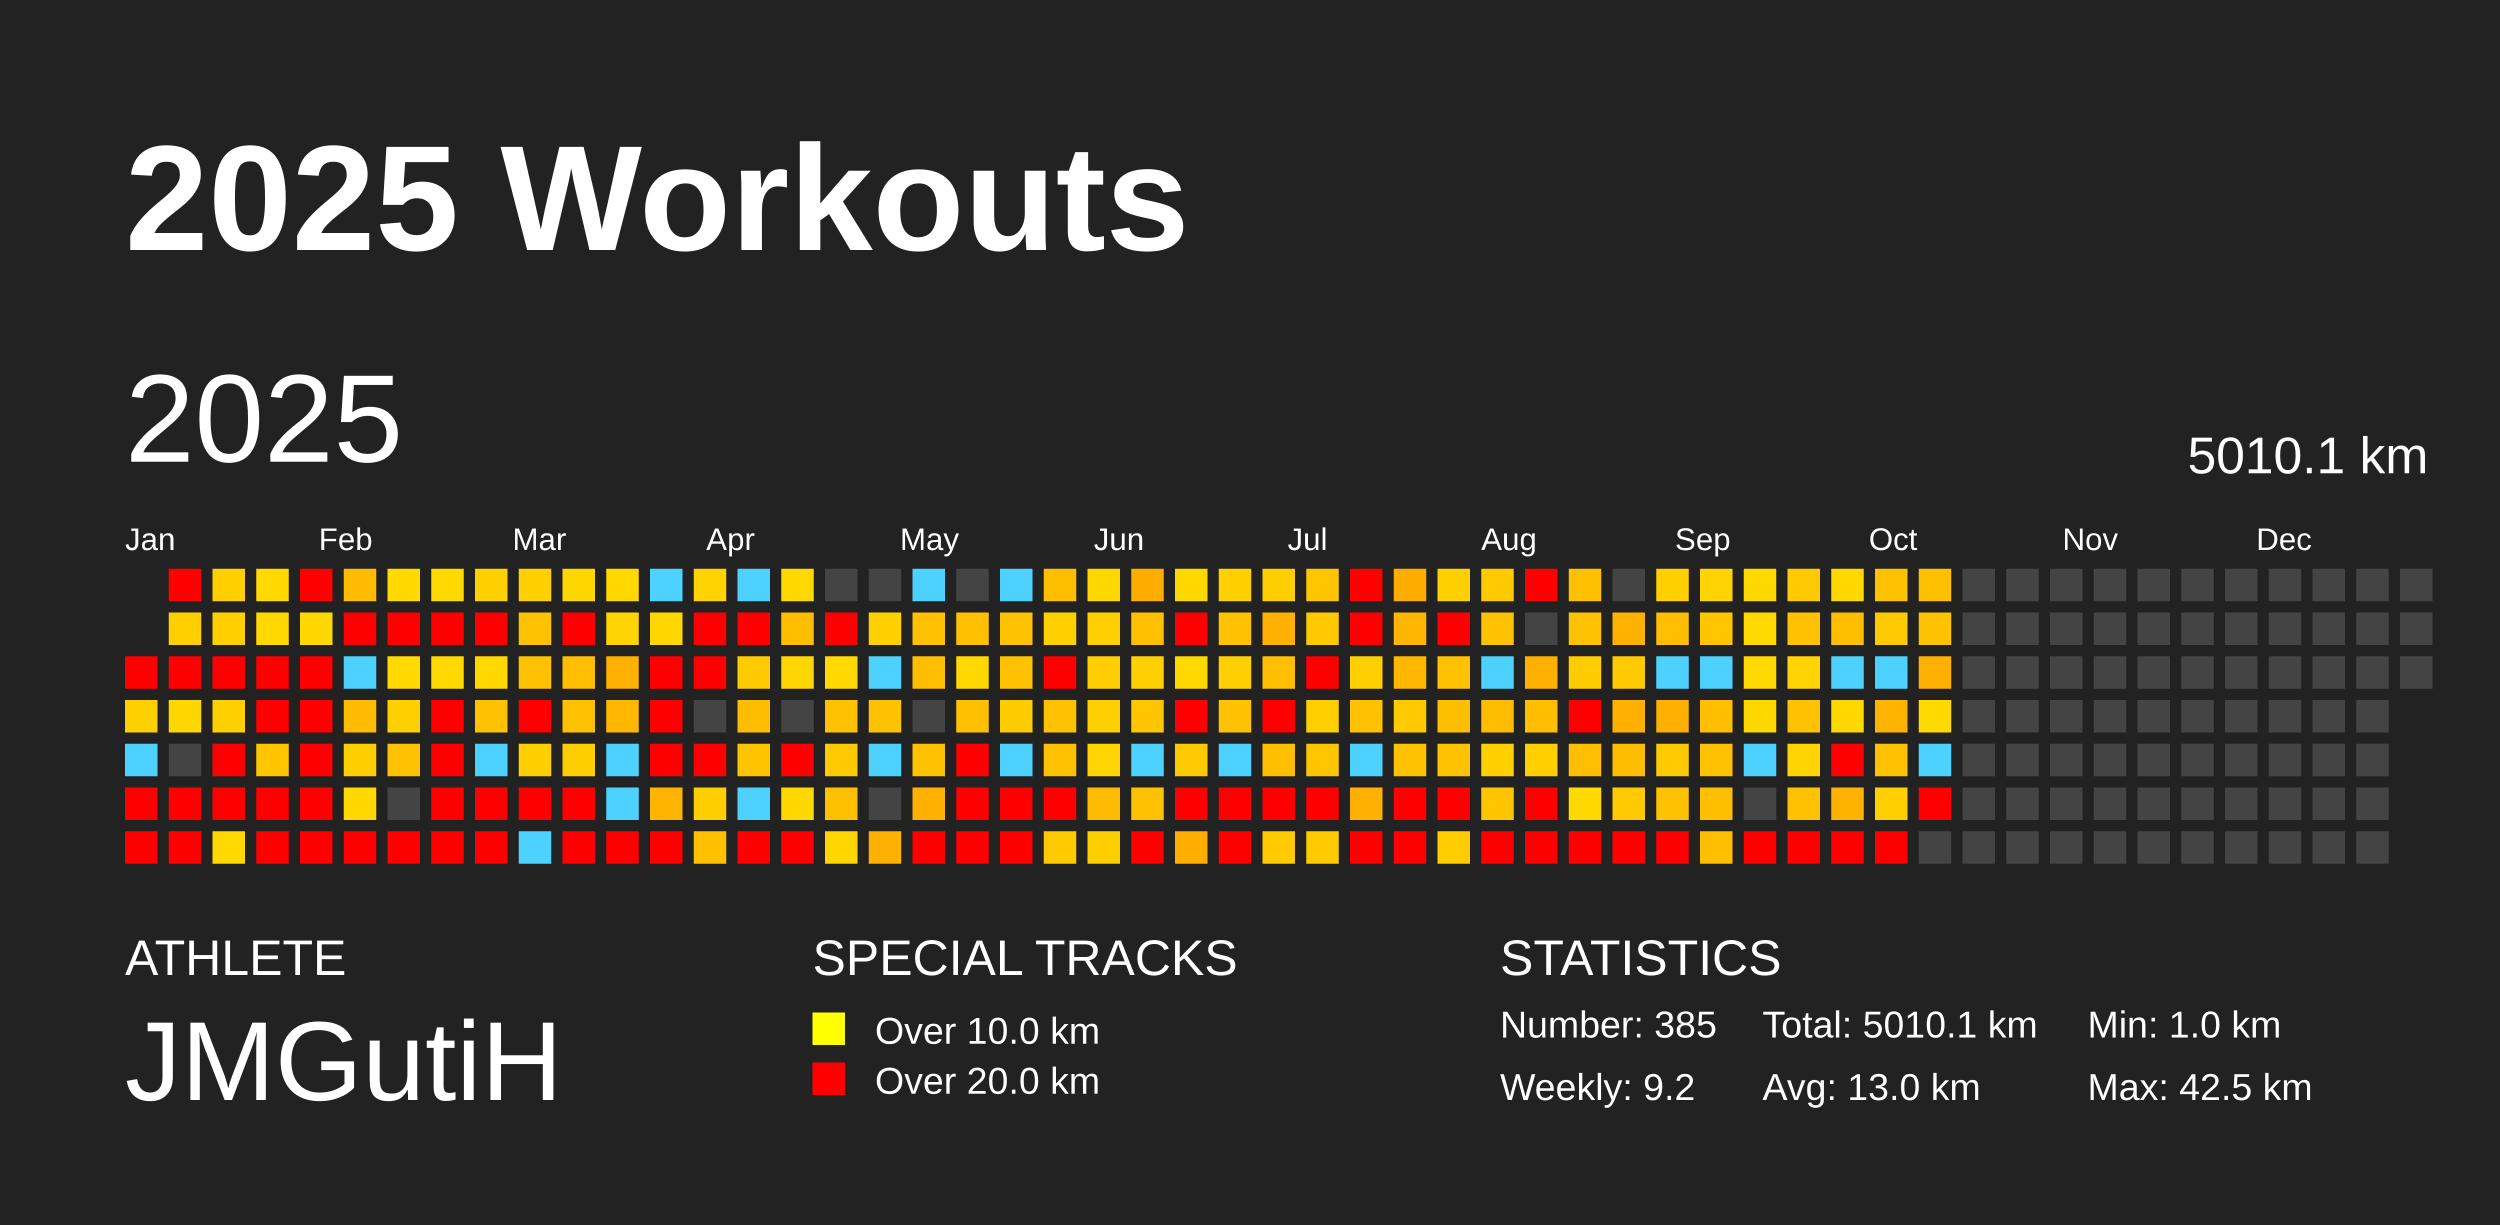
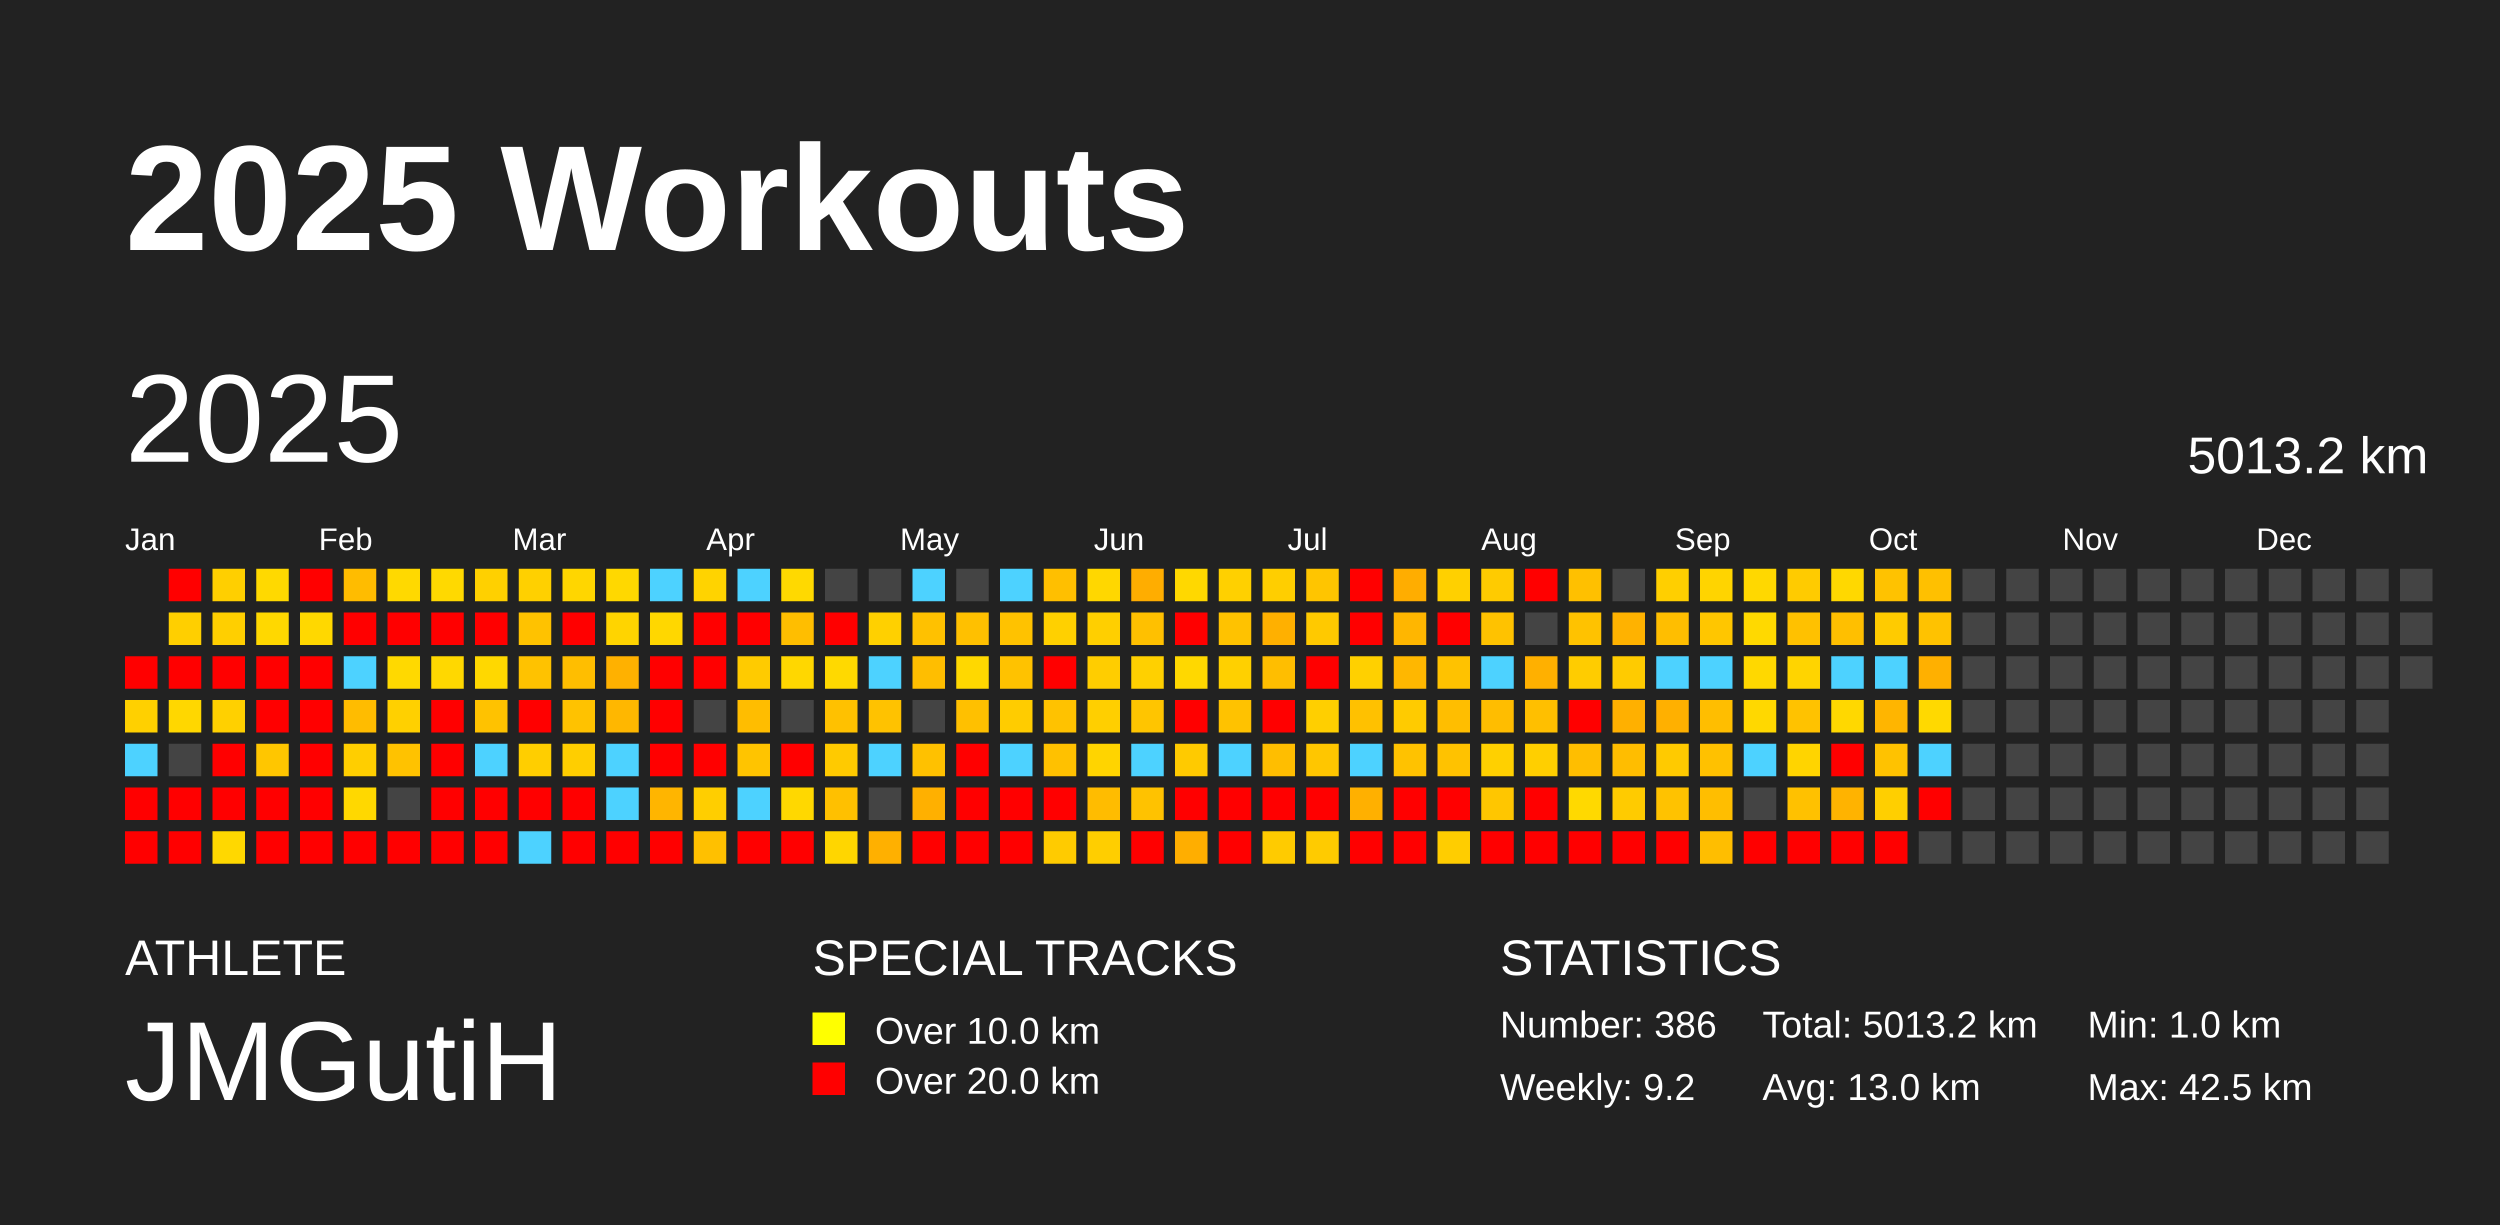
<svg xmlns="http://www.w3.org/2000/svg" baseProfile="full" height="98mm" version="1.1" viewBox="0,0,200,98" width="200mm">
  <defs />
  <rect fill="#222222" height="98" width="200" x="0" y="0" />
  <text fill="#FFFFFF" style="font-size:12px; font-family:Arial; font-weight:bold;" x="10" y="20">2025 Workouts</text>
  <text fill="#FFFFFF" style="font-size:4px; font-family:Arial" x="10" y="78">ATHLETE</text>
  <text fill="#FFFFFF" style="font-size:9px; font-family:Arial" x="10" y="88">JMGutiH</text>
  <text fill="#FFFFFF" style="font-size:4px; font-family:Arial" x="65" y="78">SPECIAL TRACKS</text>
  <rect fill="yellow" height="2.6" width="2.6" x="65" y="81" />
  <text fill="#FFFFFF" style="font-size:3px; font-family:Arial" x="70" y="83.5">Over 10.0 km</text>
  <rect fill="red" height="2.6" width="2.6" x="65" y="85" />
  <text fill="#FFFFFF" style="font-size:3px; font-family:Arial" x="70" y="87.5">Over 20.0 km</text>
  <text fill="#FFFFFF" style="font-size:4px; font-family:Arial" x="120" y="78">STATISTICS</text>
-   <text fill="#FFFFFF" style="font-size:3px; font-family:Arial" x="120" y="83">Number: 385</text>
+   <text fill="#FFFFFF" style="font-size:3px; font-family:Arial" x="120" y="83">Number: 386</text>
  <text fill="#FFFFFF" style="font-size:3px; font-family:Arial" x="120" y="88">Weekly: 9.2</text>
-   <text fill="#FFFFFF" style="font-size:3px; font-family:Arial" x="141" y="83">Total: 5010.1 km</text>
+   <text fill="#FFFFFF" style="font-size:3px; font-family:Arial" x="141" y="83">Total: 5013.2 km</text>
  <text fill="#FFFFFF" style="font-size:3px; font-family:Arial" x="141" y="88">Avg: 13.0 km</text>
  <text fill="#FFFFFF" style="font-size:3px; font-family:Arial" x="167" y="83">Min: 1.0 km</text>
  <text fill="#FFFFFF" style="font-size:3px; font-family:Arial" x="167" y="88">Max: 42.5 km</text>
  <text dominant-baseline="hanging" fill="#FFFFFF" style="font-size:10.0px; font-family:Arial;" x="10" y="30">2025</text>
-   <text dominant-baseline="hanging" fill="#FFFFFF" style="font-size:4.125px; font-family:Arial;" x="175" y="35">5010.1 km</text>
+   <text dominant-baseline="hanging" fill="#FFFFFF" style="font-size:4.125px; font-family:Arial;" x="175" y="35">5013.2 km</text>
  <text fill="#FFFFFF" style="font-size:2.5px; font-family:Arial" x="10.0" y="44">Jan</text>
  <text fill="#FFFFFF" style="font-size:2.5px; font-family:Arial" x="25.5" y="44">Feb</text>
  <text fill="#FFFFFF" style="font-size:2.5px; font-family:Arial" x="41.0" y="44">Mar</text>
  <text fill="#FFFFFF" style="font-size:2.5px; font-family:Arial" x="56.5" y="44">Apr</text>
  <text fill="#FFFFFF" style="font-size:2.5px; font-family:Arial" x="72.0" y="44">May</text>
  <text fill="#FFFFFF" style="font-size:2.5px; font-family:Arial" x="87.5" y="44">Jun</text>
  <text fill="#FFFFFF" style="font-size:2.5px; font-family:Arial" x="103.0" y="44">Jul</text>
  <text fill="#FFFFFF" style="font-size:2.5px; font-family:Arial" x="118.5" y="44">Aug</text>
  <text fill="#FFFFFF" style="font-size:2.5px; font-family:Arial" x="134.0" y="44">Sep</text>
  <text fill="#FFFFFF" style="font-size:2.5px; font-family:Arial" x="149.5" y="44">Oct</text>
  <text fill="#FFFFFF" style="font-size:2.5px; font-family:Arial" x="165.0" y="44">Nov</text>
  <text fill="#FFFFFF" style="font-size:2.5px; font-family:Arial" x="180.5" y="44">Dec</text>
  <rect fill="red" height="2.6" width="2.6" x="10.0" y="52.5" />
  <rect fill="#ffd000" height="2.6" width="2.6" x="10.0" y="56.0" />
  <rect fill="#4dd2ff" height="2.6" width="2.6" x="10.0" y="59.5" />
  <rect fill="red" height="2.6" width="2.6" x="10.0" y="63.0" />
  <rect fill="red" height="2.6" width="2.6" x="10.0" y="66.5" />
  <rect fill="red" height="2.6" width="2.6" x="13.5" y="45.5" />
  <rect fill="#ffcf00" height="2.6" width="2.6" x="13.5" y="49.0" />
  <rect fill="red" height="2.6" width="2.6" x="13.5" y="52.5" />
  <rect fill="#ffd700" height="2.6" width="2.6" x="13.5" y="56.0" />
  <rect fill="#444444" height="2.6" width="2.6" x="13.5" y="59.5" />
  <rect fill="red" height="2.6" width="2.6" x="13.5" y="63.0" />
  <rect fill="red" height="2.6" width="2.6" x="13.5" y="66.5" />
  <rect fill="#ffcf00" height="2.6" width="2.6" x="17.0" y="45.5" />
  <rect fill="#ffcf00" height="2.6" width="2.6" x="17.0" y="49.0" />
  <rect fill="red" height="2.6" width="2.6" x="17.0" y="52.5" />
  <rect fill="#ffd000" height="2.6" width="2.6" x="17.0" y="56.0" />
  <rect fill="red" height="2.6" width="2.6" x="17.0" y="59.5" />
  <rect fill="red" height="2.6" width="2.6" x="17.0" y="63.0" />
  <rect fill="#ffd800" height="2.6" width="2.6" x="17.0" y="66.5" />
  <rect fill="#ffd900" height="2.6" width="2.6" x="20.5" y="45.5" />
  <rect fill="#ffd800" height="2.6" width="2.6" x="20.5" y="49.0" />
  <rect fill="red" height="2.6" width="2.6" x="20.5" y="52.5" />
  <rect fill="red" height="2.6" width="2.6" x="20.5" y="56.0" />
  <rect fill="#ffc600" height="2.6" width="2.6" x="20.5" y="59.5" />
  <rect fill="red" height="2.6" width="2.6" x="20.5" y="63.0" />
  <rect fill="red" height="2.6" width="2.6" x="20.5" y="66.5" />
  <rect fill="red" height="2.6" width="2.6" x="24.0" y="45.5" />
  <rect fill="#ffd800" height="2.6" width="2.6" x="24.0" y="49.0" />
  <rect fill="red" height="2.6" width="2.6" x="24.0" y="52.5" />
  <rect fill="red" height="2.6" width="2.6" x="24.0" y="56.0" />
  <rect fill="red" height="2.6" width="2.6" x="24.0" y="59.5" />
  <rect fill="red" height="2.6" width="2.6" x="24.0" y="63.0" />
  <rect fill="red" height="2.6" width="2.6" x="24.0" y="66.5" />
  <rect fill="#ffbc00" height="2.6" width="2.6" x="27.5" y="45.5" />
  <rect fill="red" height="2.6" width="2.6" x="27.5" y="49.0" />
  <rect fill="#4dd2ff" height="2.6" width="2.6" x="27.5" y="52.5" />
  <rect fill="#ffbc00" height="2.6" width="2.6" x="27.5" y="56.0" />
  <rect fill="#ffce00" height="2.6" width="2.6" x="27.5" y="59.5" />
  <rect fill="#ffd800" height="2.6" width="2.6" x="27.5" y="63.0" />
  <rect fill="red" height="2.6" width="2.6" x="27.5" y="66.5" />
  <rect fill="#ffd900" height="2.6" width="2.6" x="31.0" y="45.5" />
  <rect fill="red" height="2.6" width="2.6" x="31.0" y="49.0" />
  <rect fill="#ffd900" height="2.6" width="2.6" x="31.0" y="52.5" />
  <rect fill="#ffd000" height="2.6" width="2.6" x="31.0" y="56.0" />
  <rect fill="#ffc200" height="2.6" width="2.6" x="31.0" y="59.5" />
  <rect fill="#444444" height="2.6" width="2.6" x="31.0" y="63.0" />
  <rect fill="red" height="2.6" width="2.6" x="31.0" y="66.5" />
  <rect fill="#ffd900" height="2.6" width="2.6" x="34.5" y="45.5" />
  <rect fill="red" height="2.6" width="2.6" x="34.5" y="49.0" />
  <rect fill="#ffd800" height="2.6" width="2.6" x="34.5" y="52.5" />
  <rect fill="red" height="2.6" width="2.6" x="34.5" y="56.0" />
  <rect fill="red" height="2.6" width="2.6" x="34.5" y="59.5" />
  <rect fill="red" height="2.6" width="2.6" x="34.5" y="63.0" />
  <rect fill="red" height="2.6" width="2.6" x="34.5" y="66.5" />
  <rect fill="#ffd000" height="2.6" width="2.6" x="38.0" y="45.5" />
  <rect fill="red" height="2.6" width="2.6" x="38.0" y="49.0" />
  <rect fill="#ffd800" height="2.6" width="2.6" x="38.0" y="52.5" />
  <rect fill="#ffc200" height="2.6" width="2.6" x="38.0" y="56.0" />
  <rect fill="#4dd2ff" height="2.6" width="2.6" x="38.0" y="59.5" />
  <rect fill="red" height="2.6" width="2.6" x="38.0" y="63.0" />
  <rect fill="red" height="2.6" width="2.6" x="38.0" y="66.5" />
  <rect fill="#ffd000" height="2.6" width="2.6" x="41.5" y="45.5" />
  <rect fill="#ffc200" height="2.6" width="2.6" x="41.5" y="49.0" />
  <rect fill="#ffc200" height="2.6" width="2.6" x="41.5" y="52.5" />
  <rect fill="red" height="2.6" width="2.6" x="41.5" y="56.0" />
  <rect fill="#ffce00" height="2.6" width="2.6" x="41.5" y="59.5" />
  <rect fill="red" height="2.6" width="2.6" x="41.5" y="63.0" />
  <rect fill="#4dd2ff" height="2.6" width="2.6" x="41.5" y="66.5" />
  <rect fill="#ffd600" height="2.6" width="2.6" x="45.0" y="45.5" />
  <rect fill="red" height="2.6" width="2.6" x="45.0" y="49.0" />
  <rect fill="#ffbe00" height="2.6" width="2.6" x="45.0" y="52.5" />
  <rect fill="#ffc200" height="2.6" width="2.6" x="45.0" y="56.0" />
  <rect fill="#ffce00" height="2.6" width="2.6" x="45.0" y="59.5" />
  <rect fill="red" height="2.6" width="2.6" x="45.0" y="63.0" />
  <rect fill="red" height="2.6" width="2.6" x="45.0" y="66.5" />
  <rect fill="#ffd800" height="2.6" width="2.6" x="48.5" y="45.5" />
  <rect fill="#ffd400" height="2.6" width="2.6" x="48.5" y="49.0" />
  <rect fill="#ffb100" height="2.6" width="2.6" x="48.5" y="52.5" />
  <rect fill="#ffb700" height="2.6" width="2.6" x="48.5" y="56.0" />
  <rect fill="#4dd2ff" height="2.6" width="2.6" x="48.5" y="59.5" />
  <rect fill="#4dd2ff" height="2.6" width="2.6" x="48.5" y="63.0" />
  <rect fill="red" height="2.6" width="2.6" x="48.5" y="66.5" />
  <rect fill="#4dd2ff" height="2.6" width="2.6" x="52.0" y="45.5" />
  <rect fill="#ffd700" height="2.6" width="2.6" x="52.0" y="49.0" />
  <rect fill="red" height="2.6" width="2.6" x="52.0" y="52.5" />
  <rect fill="red" height="2.6" width="2.6" x="52.0" y="56.0" />
  <rect fill="red" height="2.6" width="2.6" x="52.0" y="59.5" />
  <rect fill="#ffb500" height="2.6" width="2.6" x="52.0" y="63.0" />
  <rect fill="red" height="2.6" width="2.6" x="52.0" y="66.5" />
  <rect fill="#ffd300" height="2.6" width="2.6" x="55.5" y="45.5" />
  <rect fill="red" height="2.6" width="2.6" x="55.5" y="49.0" />
  <rect fill="red" height="2.6" width="2.6" x="55.5" y="52.5" />
  <rect fill="#444444" height="2.6" width="2.6" x="55.5" y="56.0" />
  <rect fill="red" height="2.6" width="2.6" x="55.5" y="59.5" />
  <rect fill="#ffce00" height="2.6" width="2.6" x="55.5" y="63.0" />
  <rect fill="#ffc000" height="2.6" width="2.6" x="55.5" y="66.5" />
  <rect fill="#4dd2ff" height="2.6" width="2.6" x="59.0" y="45.5" />
  <rect fill="red" height="2.6" width="2.6" x="59.0" y="49.0" />
  <rect fill="#ffcb00" height="2.6" width="2.6" x="59.0" y="52.5" />
  <rect fill="#ffbd00" height="2.6" width="2.6" x="59.0" y="56.0" />
  <rect fill="#ffc400" height="2.6" width="2.6" x="59.0" y="59.5" />
  <rect fill="#4dd2ff" height="2.6" width="2.6" x="59.0" y="63.0" />
  <rect fill="red" height="2.6" width="2.6" x="59.0" y="66.5" />
  <rect fill="#ffd900" height="2.6" width="2.6" x="62.5" y="45.5" />
  <rect fill="#ffbe00" height="2.6" width="2.6" x="62.5" y="49.0" />
  <rect fill="#ffd700" height="2.6" width="2.6" x="62.5" y="52.5" />
  <rect fill="#444444" height="2.6" width="2.6" x="62.5" y="56.0" />
  <rect fill="red" height="2.6" width="2.6" x="62.5" y="59.5" />
  <rect fill="#ffd800" height="2.6" width="2.6" x="62.5" y="63.0" />
  <rect fill="red" height="2.6" width="2.6" x="62.5" y="66.5" />
  <rect fill="#444444" height="2.6" width="2.6" x="66.0" y="45.5" />
  <rect fill="red" height="2.6" width="2.6" x="66.0" y="49.0" />
  <rect fill="#ffd900" height="2.6" width="2.6" x="66.0" y="52.5" />
  <rect fill="#ffc100" height="2.6" width="2.6" x="66.0" y="56.0" />
  <rect fill="#ffca00" height="2.6" width="2.6" x="66.0" y="59.5" />
  <rect fill="#ffc000" height="2.6" width="2.6" x="66.0" y="63.0" />
  <rect fill="#ffd600" height="2.6" width="2.6" x="66.0" y="66.5" />
  <rect fill="#444444" height="2.6" width="2.6" x="69.5" y="45.5" />
  <rect fill="#ffd000" height="2.6" width="2.6" x="69.5" y="49.0" />
  <rect fill="#4dd2ff" height="2.6" width="2.6" x="69.5" y="52.5" />
  <rect fill="#ffc200" height="2.6" width="2.6" x="69.5" y="56.0" />
  <rect fill="#4dd2ff" height="2.6" width="2.6" x="69.5" y="59.5" />
  <rect fill="#444444" height="2.6" width="2.6" x="69.5" y="63.0" />
  <rect fill="#ffb000" height="2.6" width="2.6" x="69.5" y="66.5" />
  <rect fill="#4dd2ff" height="2.6" width="2.6" x="73.0" y="45.5" />
  <rect fill="#ffc100" height="2.6" width="2.6" x="73.0" y="49.0" />
  <rect fill="#ffbe00" height="2.6" width="2.6" x="73.0" y="52.5" />
  <rect fill="#444444" height="2.6" width="2.6" x="73.0" y="56.0" />
  <rect fill="#ffc100" height="2.6" width="2.6" x="73.0" y="59.5" />
  <rect fill="#ffb000" height="2.6" width="2.6" x="73.0" y="63.0" />
  <rect fill="red" height="2.6" width="2.6" x="73.0" y="66.5" />
  <rect fill="#444444" height="2.6" width="2.6" x="76.5" y="45.5" />
  <rect fill="#ffc000" height="2.6" width="2.6" x="76.5" y="49.0" />
  <rect fill="#ffd800" height="2.6" width="2.6" x="76.5" y="52.5" />
  <rect fill="#ffc000" height="2.6" width="2.6" x="76.5" y="56.0" />
  <rect fill="red" height="2.6" width="2.6" x="76.5" y="59.5" />
  <rect fill="red" height="2.6" width="2.6" x="76.5" y="63.0" />
  <rect fill="red" height="2.6" width="2.6" x="76.5" y="66.5" />
  <rect fill="#4dd2ff" height="2.6" width="2.6" x="80.0" y="45.5" />
  <rect fill="#ffc200" height="2.6" width="2.6" x="80.0" y="49.0" />
  <rect fill="#ffc200" height="2.6" width="2.6" x="80.0" y="52.5" />
  <rect fill="#ffcc00" height="2.6" width="2.6" x="80.0" y="56.0" />
  <rect fill="#4dd2ff" height="2.6" width="2.6" x="80.0" y="59.5" />
  <rect fill="red" height="2.6" width="2.6" x="80.0" y="63.0" />
  <rect fill="red" height="2.6" width="2.6" x="80.0" y="66.5" />
  <rect fill="#ffbf00" height="2.6" width="2.6" x="83.5" y="45.5" />
  <rect fill="#ffd000" height="2.6" width="2.6" x="83.5" y="49.0" />
  <rect fill="red" height="2.6" width="2.6" x="83.5" y="52.5" />
  <rect fill="#ffc200" height="2.6" width="2.6" x="83.5" y="56.0" />
  <rect fill="#ffc100" height="2.6" width="2.6" x="83.5" y="59.5" />
  <rect fill="red" height="2.6" width="2.6" x="83.5" y="63.0" />
  <rect fill="#ffcb00" height="2.6" width="2.6" x="83.5" y="66.5" />
  <rect fill="#ffd700" height="2.6" width="2.6" x="87.0" y="45.5" />
  <rect fill="#ffcf00" height="2.6" width="2.6" x="87.0" y="49.0" />
  <rect fill="#ffcd00" height="2.6" width="2.6" x="87.0" y="52.5" />
  <rect fill="#ffcf00" height="2.6" width="2.6" x="87.0" y="56.0" />
  <rect fill="#ffd400" height="2.6" width="2.6" x="87.0" y="59.5" />
  <rect fill="#ffbc00" height="2.6" width="2.6" x="87.0" y="63.0" />
  <rect fill="#ffce00" height="2.6" width="2.6" x="87.0" y="66.5" />
  <rect fill="#ffad00" height="2.6" width="2.6" x="90.5" y="45.5" />
  <rect fill="#ffc000" height="2.6" width="2.6" x="90.5" y="49.0" />
  <rect fill="#ffd000" height="2.6" width="2.6" x="90.5" y="52.5" />
  <rect fill="#ffc500" height="2.6" width="2.6" x="90.5" y="56.0" />
  <rect fill="#4dd2ff" height="2.6" width="2.6" x="90.5" y="59.5" />
  <rect fill="#ffc200" height="2.6" width="2.6" x="90.5" y="63.0" />
  <rect fill="red" height="2.6" width="2.6" x="90.5" y="66.5" />
  <rect fill="#ffd800" height="2.6" width="2.6" x="94.0" y="45.5" />
  <rect fill="red" height="2.6" width="2.6" x="94.0" y="49.0" />
  <rect fill="#ffd800" height="2.6" width="2.6" x="94.0" y="52.5" />
  <rect fill="red" height="2.6" width="2.6" x="94.0" y="56.0" />
  <rect fill="#ffca00" height="2.6" width="2.6" x="94.0" y="59.5" />
  <rect fill="red" height="2.6" width="2.6" x="94.0" y="63.0" />
  <rect fill="#ffae00" height="2.6" width="2.6" x="94.0" y="66.5" />
  <rect fill="#ffd000" height="2.6" width="2.6" x="97.5" y="45.5" />
  <rect fill="#ffc200" height="2.6" width="2.6" x="97.5" y="49.0" />
  <rect fill="#ffd000" height="2.6" width="2.6" x="97.5" y="52.5" />
  <rect fill="#ffc200" height="2.6" width="2.6" x="97.5" y="56.0" />
  <rect fill="#4dd2ff" height="2.6" width="2.6" x="97.5" y="59.5" />
  <rect fill="red" height="2.6" width="2.6" x="97.5" y="63.0" />
  <rect fill="red" height="2.6" width="2.6" x="97.5" y="66.5" />
  <rect fill="#ffce00" height="2.6" width="2.6" x="101.0" y="45.5" />
  <rect fill="#ffb000" height="2.6" width="2.6" x="101.0" y="49.0" />
  <rect fill="#ffbe00" height="2.6" width="2.6" x="101.0" y="52.5" />
  <rect fill="red" height="2.6" width="2.6" x="101.0" y="56.0" />
  <rect fill="#ffbe00" height="2.6" width="2.6" x="101.0" y="59.5" />
  <rect fill="red" height="2.6" width="2.6" x="101.0" y="63.0" />
  <rect fill="#ffcb00" height="2.6" width="2.6" x="101.0" y="66.5" />
  <rect fill="#ffc500" height="2.6" width="2.6" x="104.5" y="45.5" />
  <rect fill="#ffc900" height="2.6" width="2.6" x="104.5" y="49.0" />
  <rect fill="red" height="2.6" width="2.6" x="104.5" y="52.5" />
  <rect fill="#ffcf00" height="2.6" width="2.6" x="104.5" y="56.0" />
  <rect fill="#ffc600" height="2.6" width="2.6" x="104.5" y="59.5" />
  <rect fill="red" height="2.6" width="2.6" x="104.5" y="63.0" />
  <rect fill="#ffcb00" height="2.6" width="2.6" x="104.5" y="66.5" />
  <rect fill="red" height="2.6" width="2.6" x="108.0" y="45.5" />
  <rect fill="red" height="2.6" width="2.6" x="108.0" y="49.0" />
  <rect fill="#ffd000" height="2.6" width="2.6" x="108.0" y="52.5" />
  <rect fill="#ffc100" height="2.6" width="2.6" x="108.0" y="56.0" />
  <rect fill="#4dd2ff" height="2.6" width="2.6" x="108.0" y="59.5" />
  <rect fill="#ffb000" height="2.6" width="2.6" x="108.0" y="63.0" />
  <rect fill="red" height="2.6" width="2.6" x="108.0" y="66.5" />
  <rect fill="#ffad00" height="2.6" width="2.6" x="111.5" y="45.5" />
  <rect fill="#ffb600" height="2.6" width="2.6" x="111.5" y="49.0" />
  <rect fill="#ffb700" height="2.6" width="2.6" x="111.5" y="52.5" />
  <rect fill="#ffcb00" height="2.6" width="2.6" x="111.5" y="56.0" />
  <rect fill="#ffc200" height="2.6" width="2.6" x="111.5" y="59.5" />
  <rect fill="red" height="2.6" width="2.6" x="111.5" y="63.0" />
  <rect fill="red" height="2.6" width="2.6" x="111.5" y="66.5" />
  <rect fill="#ffd000" height="2.6" width="2.6" x="115.0" y="45.5" />
  <rect fill="red" height="2.6" width="2.6" x="115.0" y="49.0" />
  <rect fill="#ffc200" height="2.6" width="2.6" x="115.0" y="52.5" />
  <rect fill="#ffbe00" height="2.6" width="2.6" x="115.0" y="56.0" />
  <rect fill="#ffc200" height="2.6" width="2.6" x="115.0" y="59.5" />
  <rect fill="red" height="2.6" width="2.6" x="115.0" y="63.0" />
  <rect fill="#ffcd00" height="2.6" width="2.6" x="115.0" y="66.5" />
  <rect fill="#ffcb00" height="2.6" width="2.6" x="118.5" y="45.5" />
  <rect fill="#ffc200" height="2.6" width="2.6" x="118.5" y="49.0" />
  <rect fill="#4dd2ff" height="2.6" width="2.6" x="118.5" y="52.5" />
  <rect fill="#ffbd00" height="2.6" width="2.6" x="118.5" y="56.0" />
  <rect fill="#ffd000" height="2.6" width="2.6" x="118.5" y="59.5" />
  <rect fill="#ffc600" height="2.6" width="2.6" x="118.5" y="63.0" />
  <rect fill="red" height="2.6" width="2.6" x="118.5" y="66.5" />
  <rect fill="red" height="2.6" width="2.6" x="122.0" y="45.5" />
  <rect fill="#444444" height="2.6" width="2.6" x="122.0" y="49.0" />
  <rect fill="#ffb000" height="2.6" width="2.6" x="122.0" y="52.5" />
  <rect fill="#ffbf00" height="2.6" width="2.6" x="122.0" y="56.0" />
  <rect fill="#ffcf00" height="2.6" width="2.6" x="122.0" y="59.5" />
  <rect fill="red" height="2.6" width="2.6" x="122.0" y="63.0" />
  <rect fill="red" height="2.6" width="2.6" x="122.0" y="66.5" />
  <rect fill="#ffc000" height="2.6" width="2.6" x="125.5" y="45.5" />
  <rect fill="#ffc200" height="2.6" width="2.6" x="125.5" y="49.0" />
  <rect fill="#ffcc00" height="2.6" width="2.6" x="125.5" y="52.5" />
  <rect fill="red" height="2.6" width="2.6" x="125.5" y="56.0" />
  <rect fill="#ffbe00" height="2.6" width="2.6" x="125.5" y="59.5" />
  <rect fill="#ffd900" height="2.6" width="2.6" x="125.5" y="63.0" />
  <rect fill="red" height="2.6" width="2.6" x="125.5" y="66.5" />
  <rect fill="#444444" height="2.6" width="2.6" x="129.0" y="45.5" />
  <rect fill="#ffb200" height="2.6" width="2.6" x="129.0" y="49.0" />
  <rect fill="#ffcb00" height="2.6" width="2.6" x="129.0" y="52.5" />
  <rect fill="#ffb000" height="2.6" width="2.6" x="129.0" y="56.0" />
  <rect fill="#ffbd00" height="2.6" width="2.6" x="129.0" y="59.5" />
  <rect fill="#ffcb00" height="2.6" width="2.6" x="129.0" y="63.0" />
  <rect fill="red" height="2.6" width="2.6" x="129.0" y="66.5" />
  <rect fill="#ffcf00" height="2.6" width="2.6" x="132.5" y="45.5" />
  <rect fill="#ffbe00" height="2.6" width="2.6" x="132.5" y="49.0" />
  <rect fill="#4dd2ff" height="2.6" width="2.6" x="132.5" y="52.5" />
  <rect fill="#ffb000" height="2.6" width="2.6" x="132.5" y="56.0" />
  <rect fill="#ffca00" height="2.6" width="2.6" x="132.5" y="59.5" />
  <rect fill="#ffc200" height="2.6" width="2.6" x="132.5" y="63.0" />
  <rect fill="red" height="2.6" width="2.6" x="132.5" y="66.5" />
  <rect fill="#ffd400" height="2.6" width="2.6" x="136.0" y="45.5" />
  <rect fill="#ffc600" height="2.6" width="2.6" x="136.0" y="49.0" />
  <rect fill="#4dd2ff" height="2.6" width="2.6" x="136.0" y="52.5" />
  <rect fill="#ffbe00" height="2.6" width="2.6" x="136.0" y="56.0" />
  <rect fill="#ffc100" height="2.6" width="2.6" x="136.0" y="59.5" />
  <rect fill="#ffbe00" height="2.6" width="2.6" x="136.0" y="63.0" />
  <rect fill="#ffbe00" height="2.6" width="2.6" x="136.0" y="66.5" />
  <rect fill="#ffd800" height="2.6" width="2.6" x="139.5" y="45.5" />
  <rect fill="#ffd900" height="2.6" width="2.6" x="139.5" y="49.0" />
  <rect fill="#ffd800" height="2.6" width="2.6" x="139.5" y="52.5" />
  <rect fill="#ffd800" height="2.6" width="2.6" x="139.5" y="56.0" />
  <rect fill="#4dd2ff" height="2.6" width="2.6" x="139.5" y="59.5" />
  <rect fill="#444444" height="2.6" width="2.6" x="139.5" y="63.0" />
  <rect fill="red" height="2.6" width="2.6" x="139.5" y="66.5" />
  <rect fill="#ffcb00" height="2.6" width="2.6" x="143.0" y="45.5" />
  <rect fill="#ffc100" height="2.6" width="2.6" x="143.0" y="49.0" />
  <rect fill="#ffd400" height="2.6" width="2.6" x="143.0" y="52.5" />
  <rect fill="#ffc200" height="2.6" width="2.6" x="143.0" y="56.0" />
  <rect fill="#ffd400" height="2.6" width="2.6" x="143.0" y="59.5" />
  <rect fill="#ffc100" height="2.6" width="2.6" x="143.0" y="63.0" />
  <rect fill="red" height="2.6" width="2.6" x="143.0" y="66.5" />
  <rect fill="#ffd800" height="2.6" width="2.6" x="146.5" y="45.5" />
  <rect fill="#ffbf00" height="2.6" width="2.6" x="146.5" y="49.0" />
  <rect fill="#4dd2ff" height="2.6" width="2.6" x="146.5" y="52.5" />
  <rect fill="#ffd800" height="2.6" width="2.6" x="146.5" y="56.0" />
  <rect fill="red" height="2.6" width="2.6" x="146.5" y="59.5" />
  <rect fill="#ffb300" height="2.6" width="2.6" x="146.5" y="63.0" />
  <rect fill="red" height="2.6" width="2.6" x="146.5" y="66.5" />
  <rect fill="#ffc200" height="2.6" width="2.6" x="150.0" y="45.5" />
  <rect fill="#ffcb00" height="2.6" width="2.6" x="150.0" y="49.0" />
  <rect fill="#4dd2ff" height="2.6" width="2.6" x="150.0" y="52.5" />
  <rect fill="#ffb500" height="2.6" width="2.6" x="150.0" y="56.0" />
  <rect fill="#ffc200" height="2.6" width="2.6" x="150.0" y="59.5" />
  <rect fill="#ffcf00" height="2.6" width="2.6" x="150.0" y="63.0" />
  <rect fill="red" height="2.6" width="2.6" x="150.0" y="66.5" />
  <rect fill="#ffc000" height="2.6" width="2.6" x="153.5" y="45.5" />
  <rect fill="#ffc200" height="2.6" width="2.6" x="153.5" y="49.0" />
  <rect fill="#ffb000" height="2.6" width="2.6" x="153.5" y="52.5" />
  <rect fill="#ffd900" height="2.6" width="2.6" x="153.5" y="56.0" />
  <rect fill="#4dd2ff" height="2.6" width="2.6" x="153.5" y="59.5" />
  <rect fill="red" height="2.6" width="2.6" x="153.5" y="63.0" />
  <rect fill="#444444" height="2.6" width="2.6" x="153.5" y="66.5" />
  <rect fill="#444444" height="2.6" width="2.6" x="157.0" y="45.5" />
  <rect fill="#444444" height="2.6" width="2.6" x="157.0" y="49.0" />
  <rect fill="#444444" height="2.6" width="2.6" x="157.0" y="52.5" />
  <rect fill="#444444" height="2.6" width="2.6" x="157.0" y="56.0" />
  <rect fill="#444444" height="2.6" width="2.6" x="157.0" y="59.5" />
  <rect fill="#444444" height="2.6" width="2.6" x="157.0" y="63.0" />
  <rect fill="#444444" height="2.6" width="2.6" x="157.0" y="66.5" />
  <rect fill="#444444" height="2.6" width="2.6" x="160.5" y="45.5" />
  <rect fill="#444444" height="2.6" width="2.6" x="160.5" y="49.0" />
  <rect fill="#444444" height="2.6" width="2.6" x="160.5" y="52.5" />
  <rect fill="#444444" height="2.6" width="2.6" x="160.5" y="56.0" />
  <rect fill="#444444" height="2.6" width="2.6" x="160.5" y="59.5" />
  <rect fill="#444444" height="2.6" width="2.6" x="160.5" y="63.0" />
  <rect fill="#444444" height="2.6" width="2.6" x="160.5" y="66.5" />
  <rect fill="#444444" height="2.6" width="2.6" x="164.0" y="45.5" />
  <rect fill="#444444" height="2.6" width="2.6" x="164.0" y="49.0" />
  <rect fill="#444444" height="2.6" width="2.6" x="164.0" y="52.5" />
  <rect fill="#444444" height="2.6" width="2.6" x="164.0" y="56.0" />
  <rect fill="#444444" height="2.6" width="2.6" x="164.0" y="59.5" />
  <rect fill="#444444" height="2.6" width="2.6" x="164.0" y="63.0" />
  <rect fill="#444444" height="2.6" width="2.6" x="164.0" y="66.5" />
  <rect fill="#444444" height="2.6" width="2.6" x="167.5" y="45.5" />
  <rect fill="#444444" height="2.6" width="2.6" x="167.5" y="49.0" />
  <rect fill="#444444" height="2.6" width="2.6" x="167.5" y="52.5" />
  <rect fill="#444444" height="2.6" width="2.6" x="167.5" y="56.0" />
  <rect fill="#444444" height="2.6" width="2.6" x="167.5" y="59.5" />
  <rect fill="#444444" height="2.6" width="2.6" x="167.5" y="63.0" />
  <rect fill="#444444" height="2.6" width="2.6" x="167.5" y="66.5" />
  <rect fill="#444444" height="2.6" width="2.6" x="171.0" y="45.5" />
  <rect fill="#444444" height="2.6" width="2.6" x="171.0" y="49.0" />
  <rect fill="#444444" height="2.6" width="2.6" x="171.0" y="52.5" />
  <rect fill="#444444" height="2.6" width="2.6" x="171.0" y="56.0" />
  <rect fill="#444444" height="2.6" width="2.6" x="171.0" y="59.5" />
  <rect fill="#444444" height="2.6" width="2.6" x="171.0" y="63.0" />
  <rect fill="#444444" height="2.6" width="2.6" x="171.0" y="66.5" />
  <rect fill="#444444" height="2.6" width="2.6" x="174.5" y="45.5" />
  <rect fill="#444444" height="2.6" width="2.6" x="174.5" y="49.0" />
  <rect fill="#444444" height="2.6" width="2.6" x="174.5" y="52.5" />
  <rect fill="#444444" height="2.6" width="2.6" x="174.5" y="56.0" />
  <rect fill="#444444" height="2.6" width="2.6" x="174.5" y="59.5" />
  <rect fill="#444444" height="2.6" width="2.6" x="174.5" y="63.0" />
  <rect fill="#444444" height="2.6" width="2.6" x="174.5" y="66.5" />
  <rect fill="#444444" height="2.6" width="2.6" x="178.0" y="45.5" />
  <rect fill="#444444" height="2.6" width="2.6" x="178.0" y="49.0" />
  <rect fill="#444444" height="2.6" width="2.6" x="178.0" y="52.5" />
  <rect fill="#444444" height="2.6" width="2.6" x="178.0" y="56.0" />
  <rect fill="#444444" height="2.6" width="2.6" x="178.0" y="59.5" />
  <rect fill="#444444" height="2.6" width="2.6" x="178.0" y="63.0" />
  <rect fill="#444444" height="2.6" width="2.6" x="178.0" y="66.5" />
  <rect fill="#444444" height="2.6" width="2.6" x="181.5" y="45.5" />
  <rect fill="#444444" height="2.6" width="2.6" x="181.5" y="49.0" />
  <rect fill="#444444" height="2.6" width="2.6" x="181.5" y="52.5" />
  <rect fill="#444444" height="2.6" width="2.6" x="181.5" y="56.0" />
  <rect fill="#444444" height="2.6" width="2.6" x="181.5" y="59.5" />
  <rect fill="#444444" height="2.6" width="2.6" x="181.5" y="63.0" />
  <rect fill="#444444" height="2.6" width="2.6" x="181.5" y="66.5" />
  <rect fill="#444444" height="2.6" width="2.6" x="185.0" y="45.5" />
  <rect fill="#444444" height="2.6" width="2.6" x="185.0" y="49.0" />
  <rect fill="#444444" height="2.6" width="2.6" x="185.0" y="52.5" />
  <rect fill="#444444" height="2.6" width="2.6" x="185.0" y="56.0" />
  <rect fill="#444444" height="2.6" width="2.6" x="185.0" y="59.5" />
  <rect fill="#444444" height="2.6" width="2.6" x="185.0" y="63.0" />
  <rect fill="#444444" height="2.6" width="2.6" x="185.0" y="66.5" />
  <rect fill="#444444" height="2.6" width="2.6" x="188.5" y="45.5" />
  <rect fill="#444444" height="2.6" width="2.6" x="188.5" y="49.0" />
  <rect fill="#444444" height="2.6" width="2.6" x="188.5" y="52.5" />
  <rect fill="#444444" height="2.6" width="2.6" x="188.5" y="56.0" />
  <rect fill="#444444" height="2.6" width="2.6" x="188.5" y="59.5" />
  <rect fill="#444444" height="2.6" width="2.6" x="188.5" y="63.0" />
  <rect fill="#444444" height="2.6" width="2.6" x="188.5" y="66.5" />
  <rect fill="#444444" height="2.6" width="2.6" x="192.0" y="45.5" />
  <rect fill="#444444" height="2.6" width="2.6" x="192.0" y="49.0" />
  <rect fill="#444444" height="2.6" width="2.6" x="192.0" y="52.5" />
</svg>
